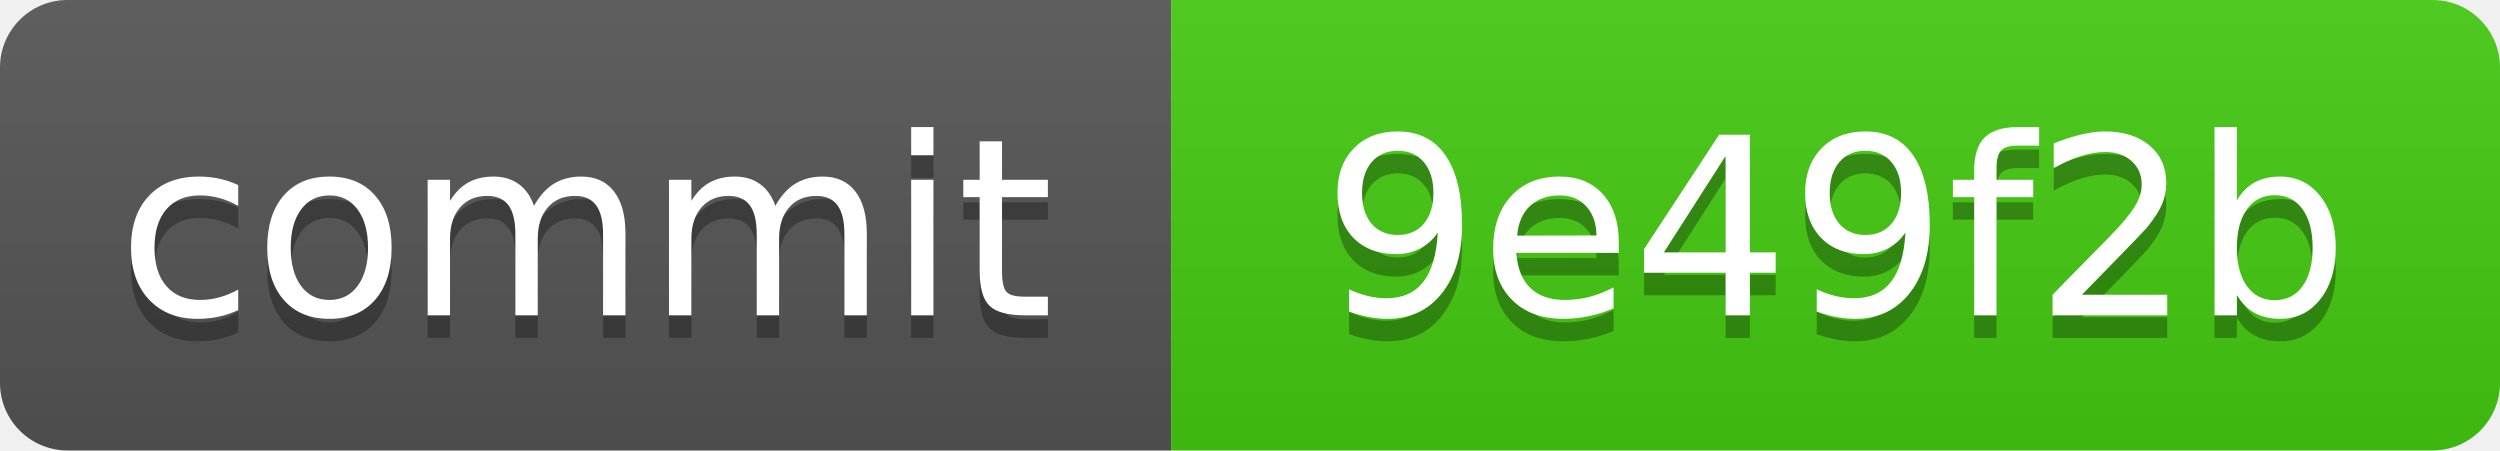
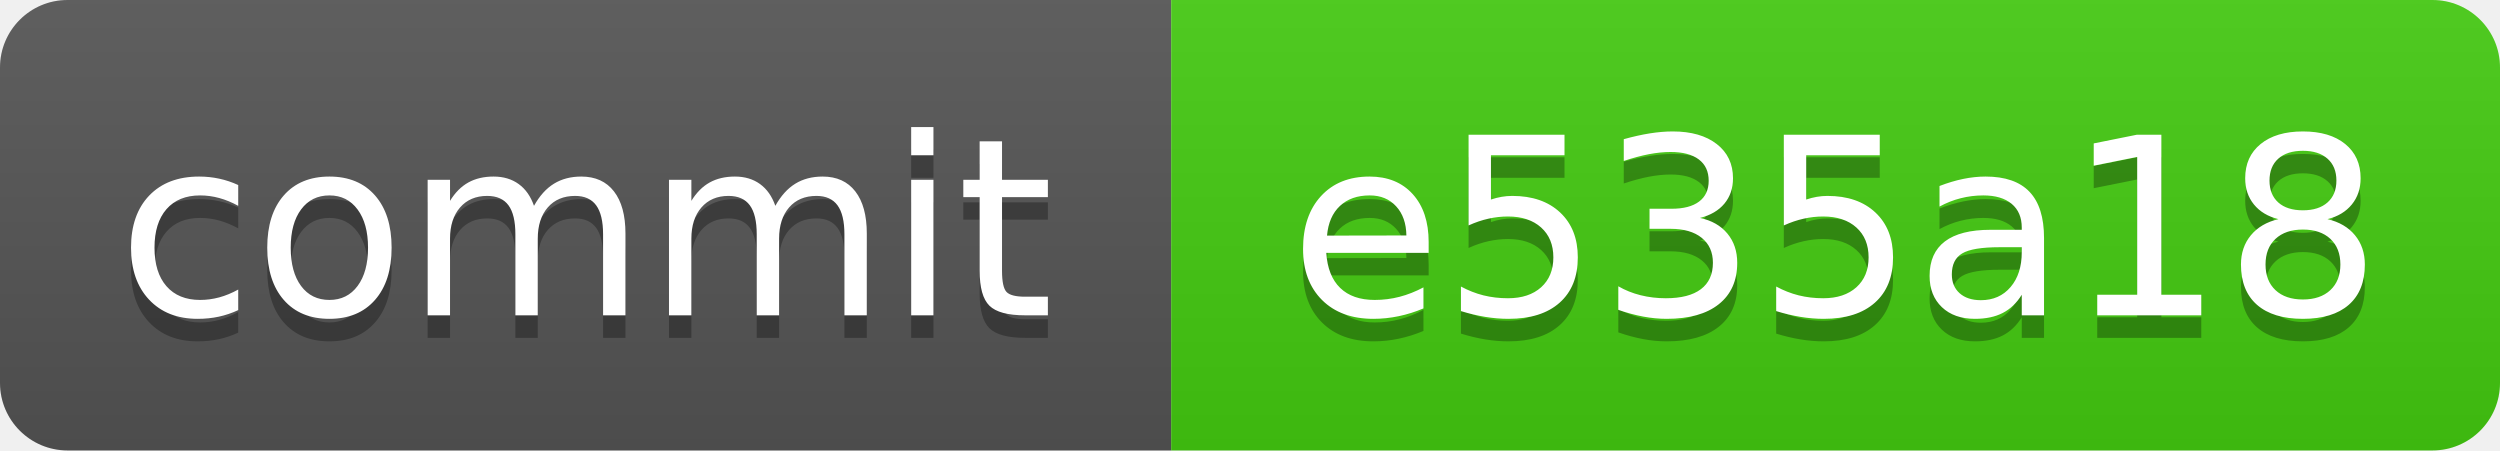
<svg xmlns="http://www.w3.org/2000/svg" xmlns:xlink="http://www.w3.org/1999/xlink" width="111" height="20" role="img">
-   <a target="_blank" xlink:href="https://github.com/symbolic-labs-pub/freedom-that-lasts/commit/9e49f2b240230d5c8fa7032843c7020809186a3b">
+   <a target="_blank" xlink:href="https://github.com/symbolic-labs-pub/freedom-that-lasts/commit/e535a18c98d157b3111e1cc9e2e1773943031a03">
    <linearGradient id="s" x2="0" y2="100%">
      <stop offset="0" stop-color="#bbb" stop-opacity=".1" />
      <stop offset="1" stop-opacity=".1" />
    </linearGradient>
    <clipPath id="r">
      <rect width="111" height="20" rx="3" fill="#fff" />
    </clipPath>
    <g clip-path="url(#r)">
      <rect width="52" height="20" fill="#555" />
      <rect x="52" width="59" height="20" fill="#4c1" />
      <rect width="111" height="20" fill="url(#s)" />
    </g>
    <g fill="#fff" text-anchor="middle" font-family="Verdana,Geneva,DejaVu Sans,sans-serif" text-rendering="geometricPrecision" font-size="110">
      <text aria-hidden="true" x="260.0" y="150" fill="#010101" fill-opacity=".3" transform="scale(.1)" textLength="420">commit</text>
      <text x="260.0" y="140" transform="scale(.1)" fill="#fff" textLength="420">commit</text>
-       <text aria-hidden="true" x="815.0" y="150" fill="#010101" fill-opacity=".3" transform="scale(.1)" textLength="490">9e49f2b</text>
-       <text x="815.0" y="140" transform="scale(.1)" fill="#fff" textLength="490">9e49f2b</text>
+       <text aria-hidden="true" x="815.0" y="150" fill="#010101" fill-opacity=".3" transform="scale(.1)" textLength="490">e535a18</text>
+       <text x="815.0" y="140" transform="scale(.1)" fill="#fff" textLength="490">e535a18</text>
    </g>
  </a>
</svg>
